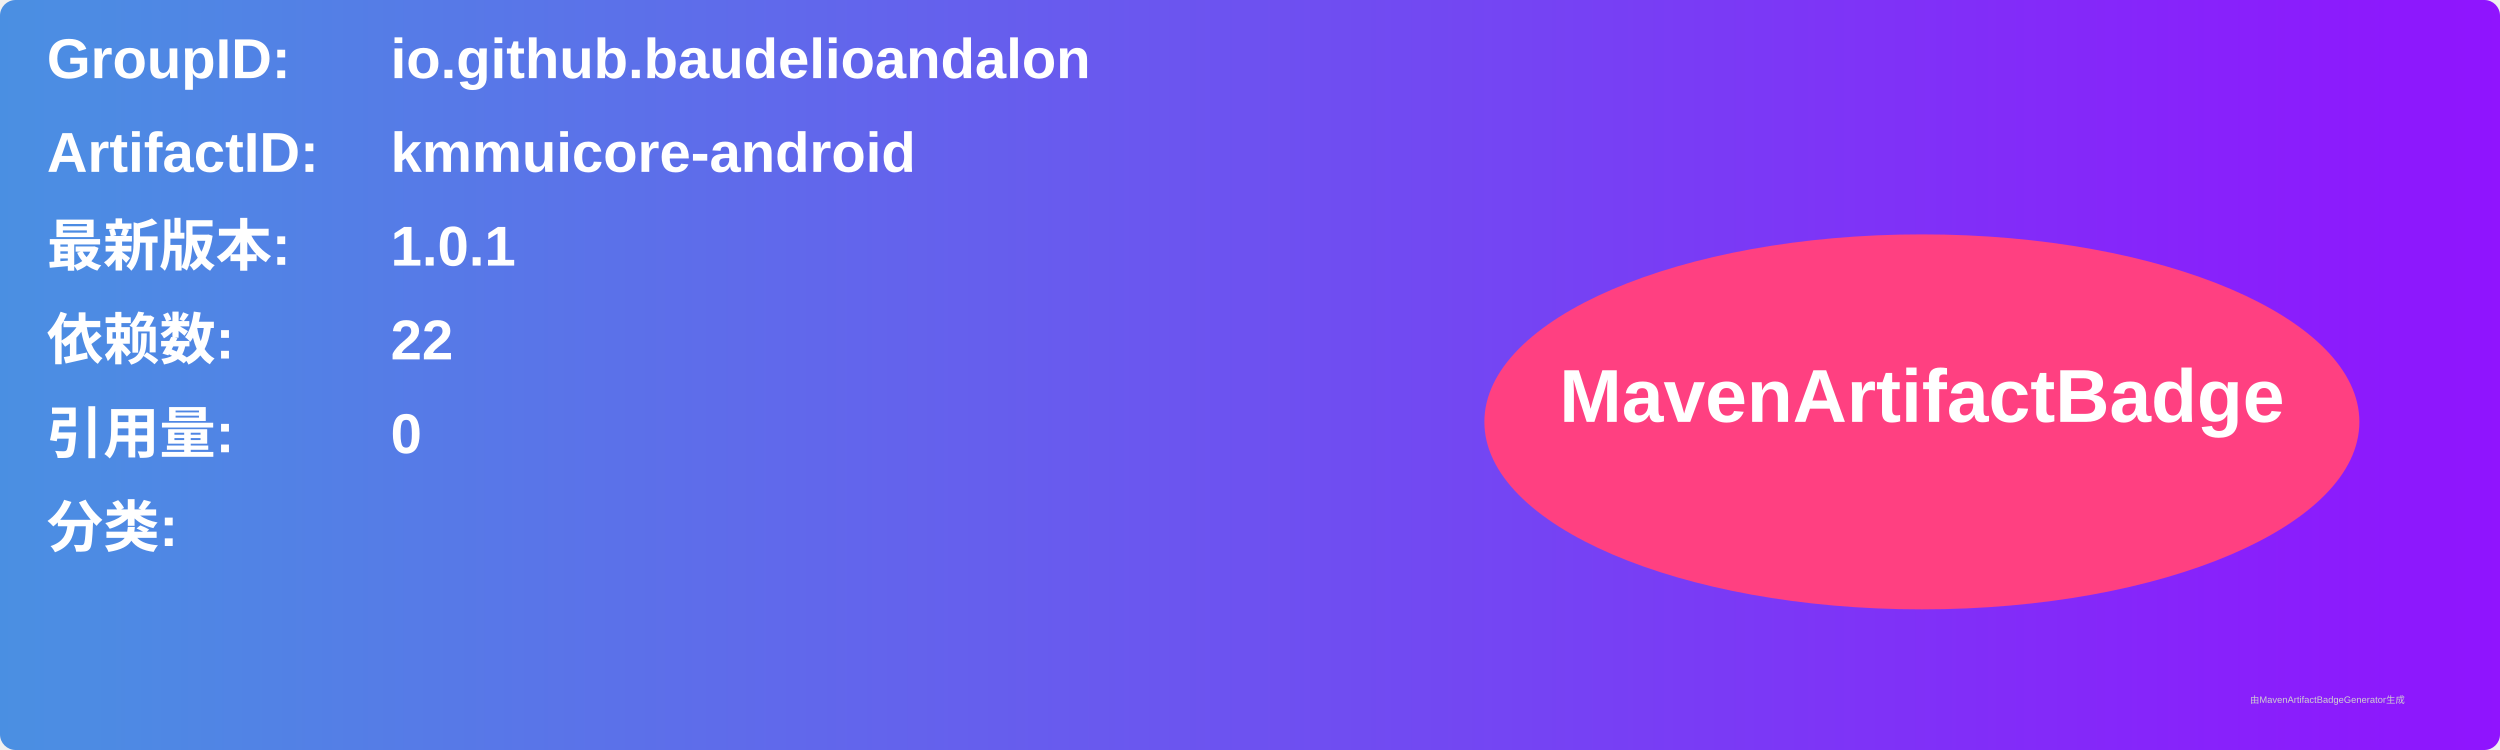
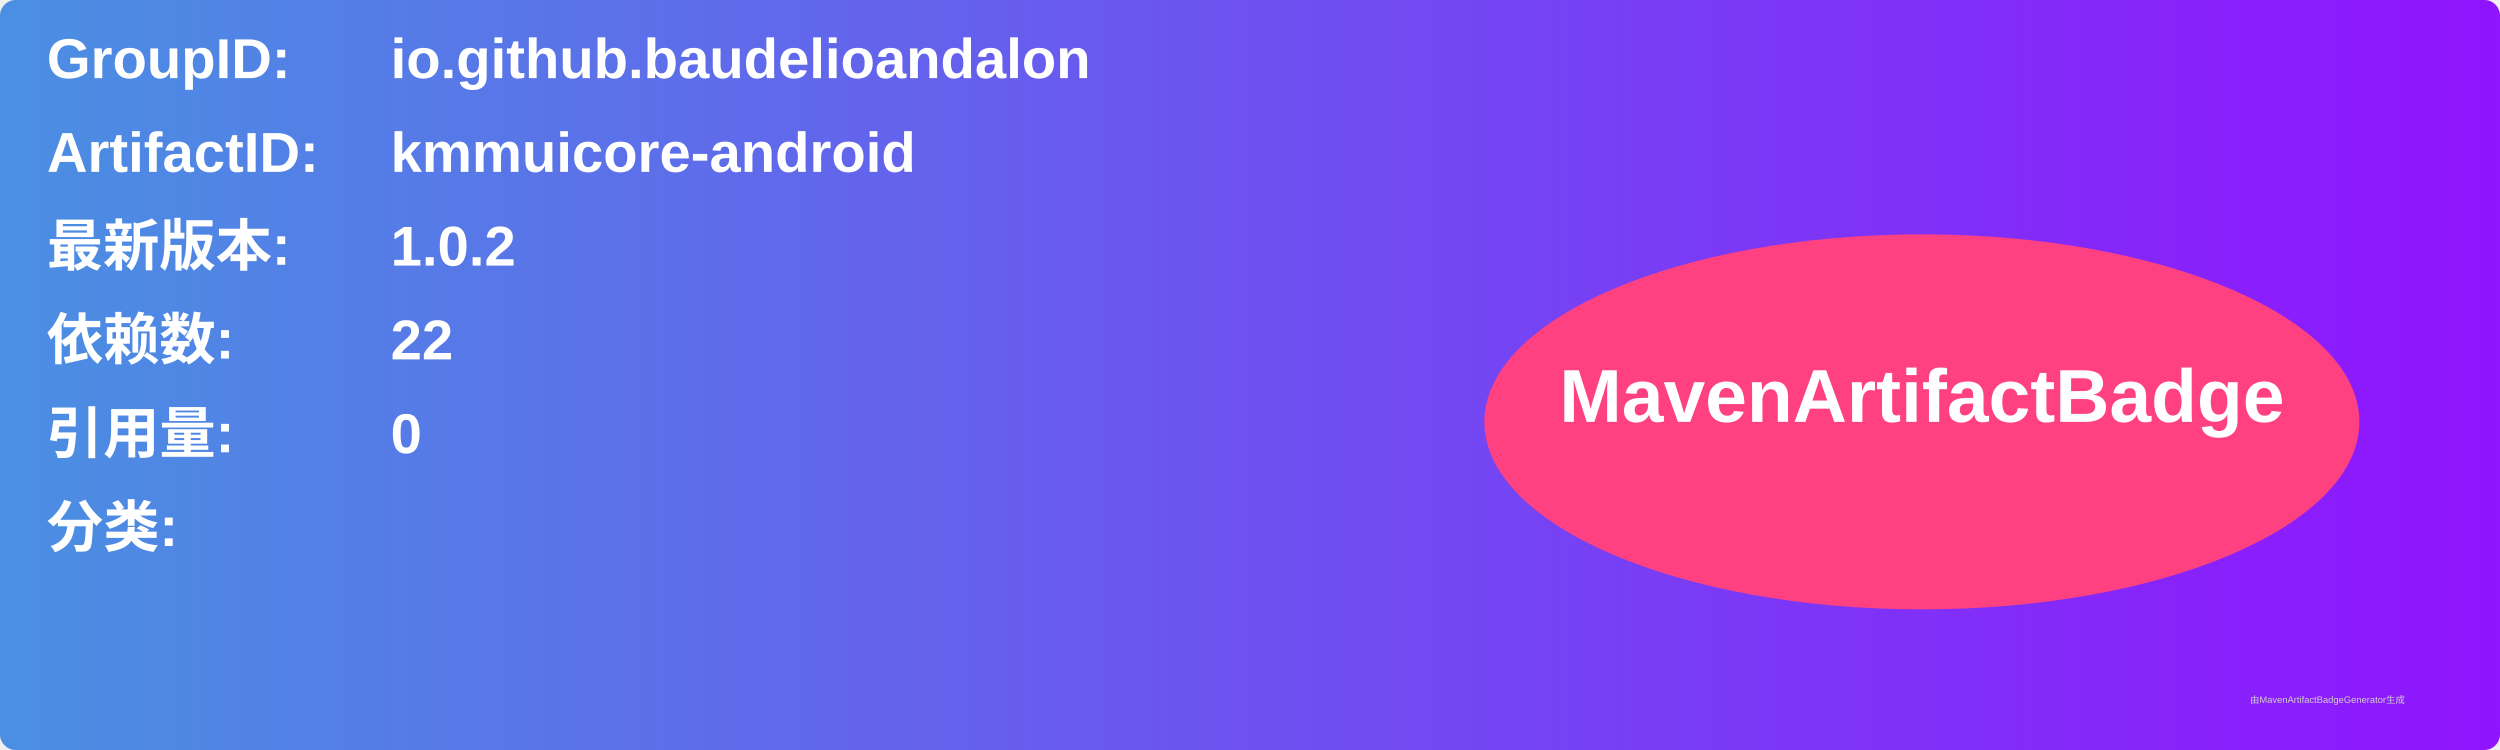
<svg xmlns="http://www.w3.org/2000/svg" width="800" height="240" viewBox="0 0 800 240">
  <linearGradient id="grad" x1="0%" y1="0%" x2="100%" y2="0%">
    <stop offset="0%" stop-color="#4a90e2" />
    <stop offset="100%" stop-color="#9013fe" />
  </linearGradient>
  <rect width="100%" height="100%" rx="5" ry="5" fill="url(#grad)" />
  <g transform="translate(15, 15)">
    <text x="0" y="10" font-family="Arial" font-size="18" fill="white" font-weight="bold" width="260">GroupID:</text>
    <text x="110" y="10" font-family="Arial" font-size="18" fill="white" font-weight="bold" width="460">io.github.baudelioandalon</text>
    <text x="0" y="40" font-family="Arial" font-size="18" fill="white" font-weight="bold" width="260">ArtifactID:</text>
    <text x="110" y="40" font-family="Arial" font-size="18" fill="white" font-weight="bold" width="460">kmmuicore-android</text>
    <text x="0" y="70" font-family="Arial" font-size="18" fill="white" font-weight="bold">最新版本:</text>
    <text x="110" y="70" font-family="Arial" font-size="18" fill="white" font-weight="bold">
-       <tspan font-weight="bold">1.0.1</tspan>
+       <tspan font-weight="bold">1.0.2</tspan>
    </text>
    <text x="0" y="100" font-family="Arial" font-size="18" fill="white" font-weight="bold">依赖数: </text>
    <text x="110" y="100" font-family="Arial" font-size="18" fill="white">
      <tspan font-weight="bold">22</tspan>
    </text>
    <text x="0" y="130" font-family="Arial" font-size="18" fill="white" font-weight="bold">引用量: </text>
    <text x="110" y="130" font-family="Arial" font-size="18" fill="white">
      <tspan font-weight="bold">0</tspan>
    </text>
    <text x="0" y="160" font-family="Arial" font-size="18" fill="white" font-weight="bold">分类:</text>
    <text x="10" y="190" font-family="Arial" font-size="10" fill="white">
      <tspan font-weight="bold" />
    </text>
    <ellipse cx="600" cy="120" rx="140" ry="60" fill="#ff4081" />
    <text x="600" y="120" text-anchor="middle" font-family="Arial" font-size="24" fill="white" font-weight="bold">MavenArtifactBadge</text>
  </g>
  <text x="720" y="225" font-family="Arial" font-size="3" fill="#d0d0d0">由MavenArtifactBadgeGenerator生成</text>
</svg>
